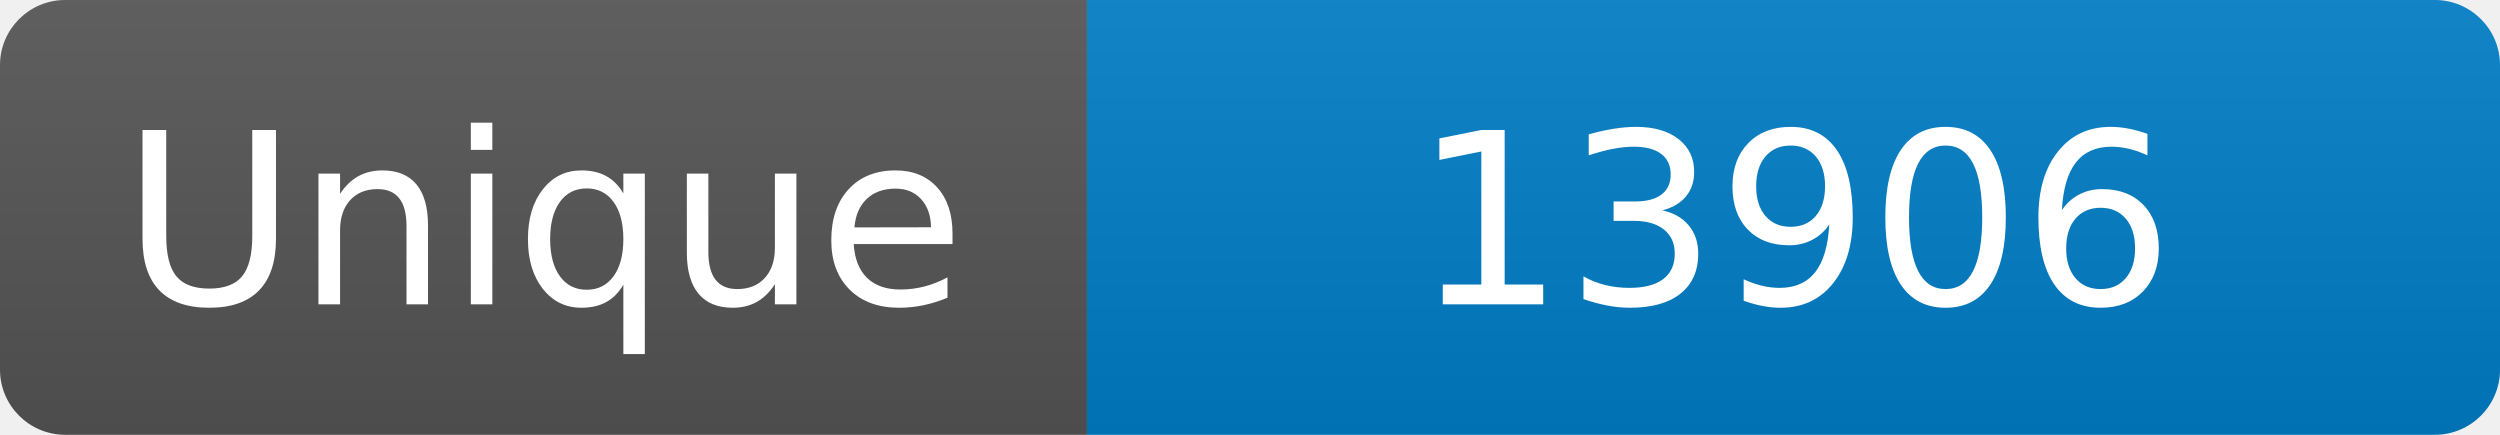
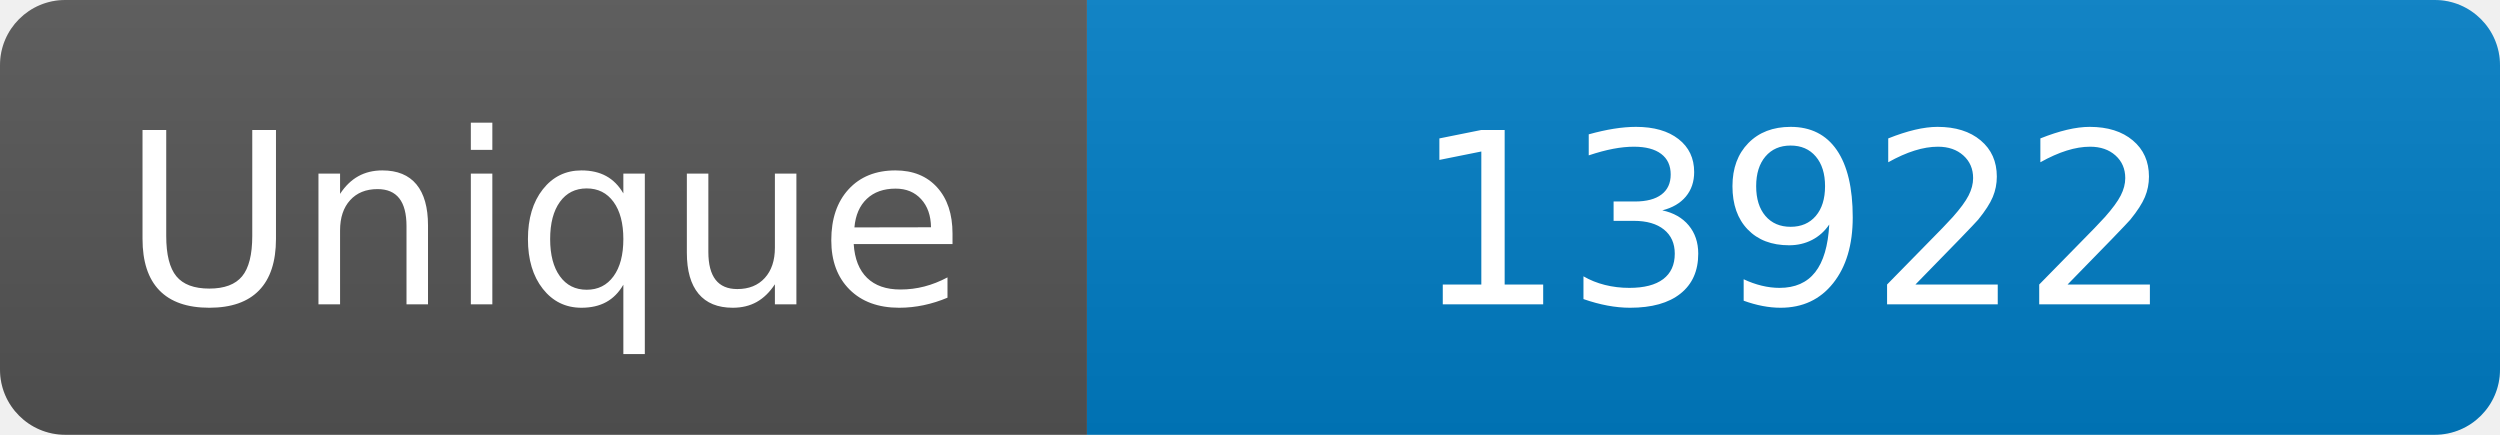
<svg xmlns="http://www.w3.org/2000/svg" width="115" height="20" role="img" aria-label="Maintained?: yes">
  <linearGradient id="s" x2="0" y2="100%">
    <stop offset="0" stop-color="#bbb" stop-opacity=".1" />
    <stop offset="1" stop-opacity=".1" />
  </linearGradient>
  <clipPath id="r">
    <rect width="115" height="20" rx="3" fill="#fff" />
  </clipPath>
  <g clip-path="url(#r)">
    <rect width="50" height="20" fill="#555" />
    <rect x="50" width="160" height="20" fill="#007ec6" />
    <rect width="115" height="20" fill="url(#s)" />
  </g>
  <g fill="#fff" text-anchor="middle" font-family="Verdana,Geneva,DejaVu Sans,sans-serif" font-size="110">
    <text x="250" y="140" transform="scale(.1)" fill="#fff">Unique</text>
-     <text x="825" y="140" transform="scale(.1)" fill="#fff">13906</text>
+     <text x="825" y="140" transform="scale(.1)" fill="#fff">13922</text>
  </g>
</svg>
